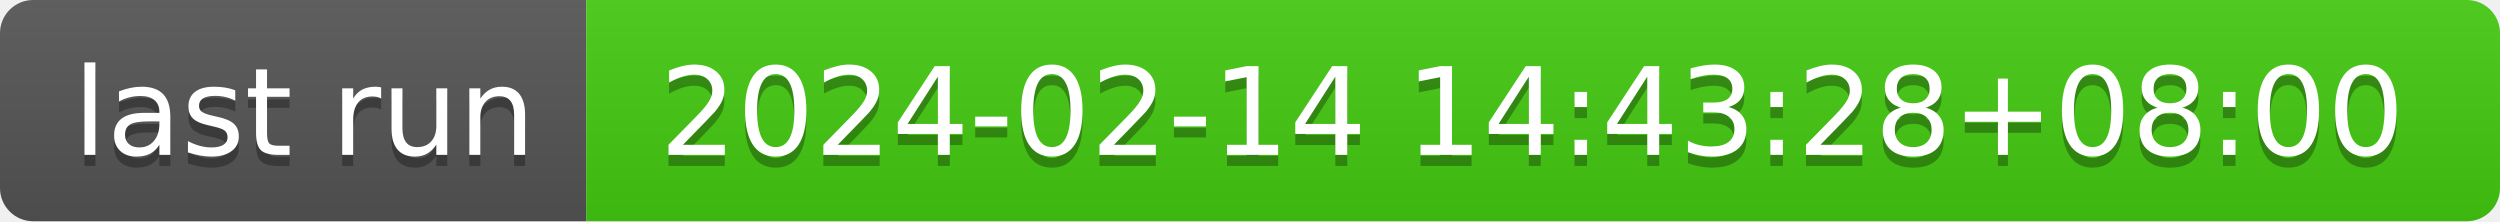
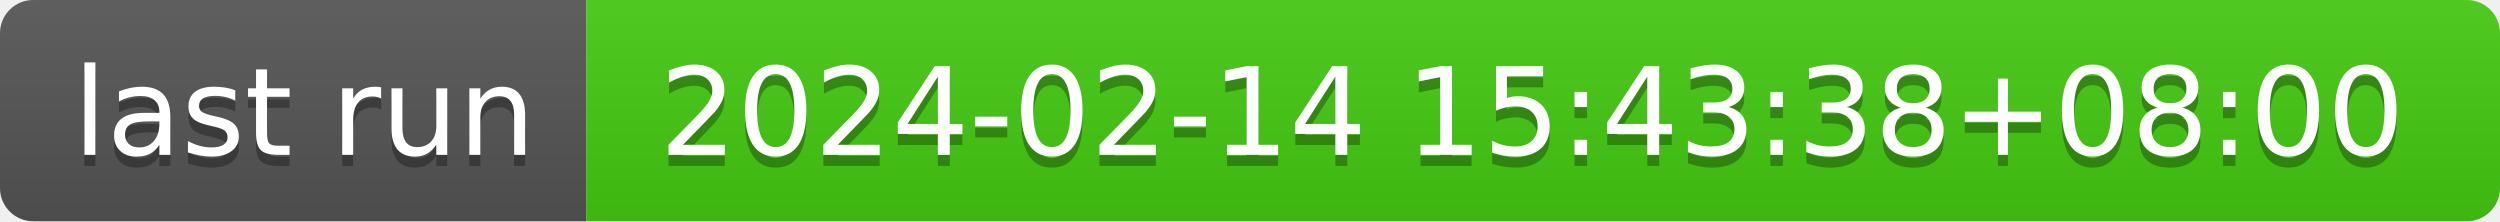
- <svg xmlns="http://www.w3.org/2000/svg" width="226" height="20" role="img" aria-label="last run: 2024-02-14 14:43:28+08:00">
+ <svg xmlns="http://www.w3.org/2000/svg" width="226" height="20" role="img" aria-label="last run: 2024-02-14 15:43:38+08:00">
  <linearGradient id="s" x2="0" y2="100%">
    <stop offset="0" stop-color="#bbb" stop-opacity=".1" />
    <stop offset="1" stop-opacity=".1" />
  </linearGradient>
  <clipPath id="r">
    <rect width="226" height="20" rx="3" fill="#fff" />
  </clipPath>
  <g clip-path="url(#r)">
    <rect width="53" height="20" fill="#555" />
    <rect x="53" width="173" height="20" fill="#4c1" />
    <rect width="226" height="20" fill="url(#s)" />
  </g>
  <g fill="#fff" text-anchor="middle" font-family="Verdana,Geneva,DejaVu Sans,sans-serif" text-rendering="geometricPrecision" font-size="110">
    <text aria-hidden="true" x="275" y="150" fill="#010101" fill-opacity=".3" transform="scale(.1)" textLength="430">last run</text>
    <text x="275" y="140" transform="scale(.1)" fill="#fff" textLength="430">last run</text>
-     <text aria-hidden="true" x="1385" y="150" fill="#010101" fill-opacity=".3" transform="scale(.1)" textLength="1630">2024-02-14 14:43:28+08:00</text>
-     <text x="1385" y="140" transform="scale(.1)" fill="#fff" textLength="1630">2024-02-14 14:43:28+08:00</text>
+     <text aria-hidden="true" x="1385" y="150" fill="#010101" fill-opacity=".3" transform="scale(.1)" textLength="1630">2024-02-14 15:43:38+08:00</text>
+     <text x="1385" y="140" transform="scale(.1)" fill="#fff" textLength="1630">2024-02-14 15:43:38+08:00</text>
  </g>
</svg>
